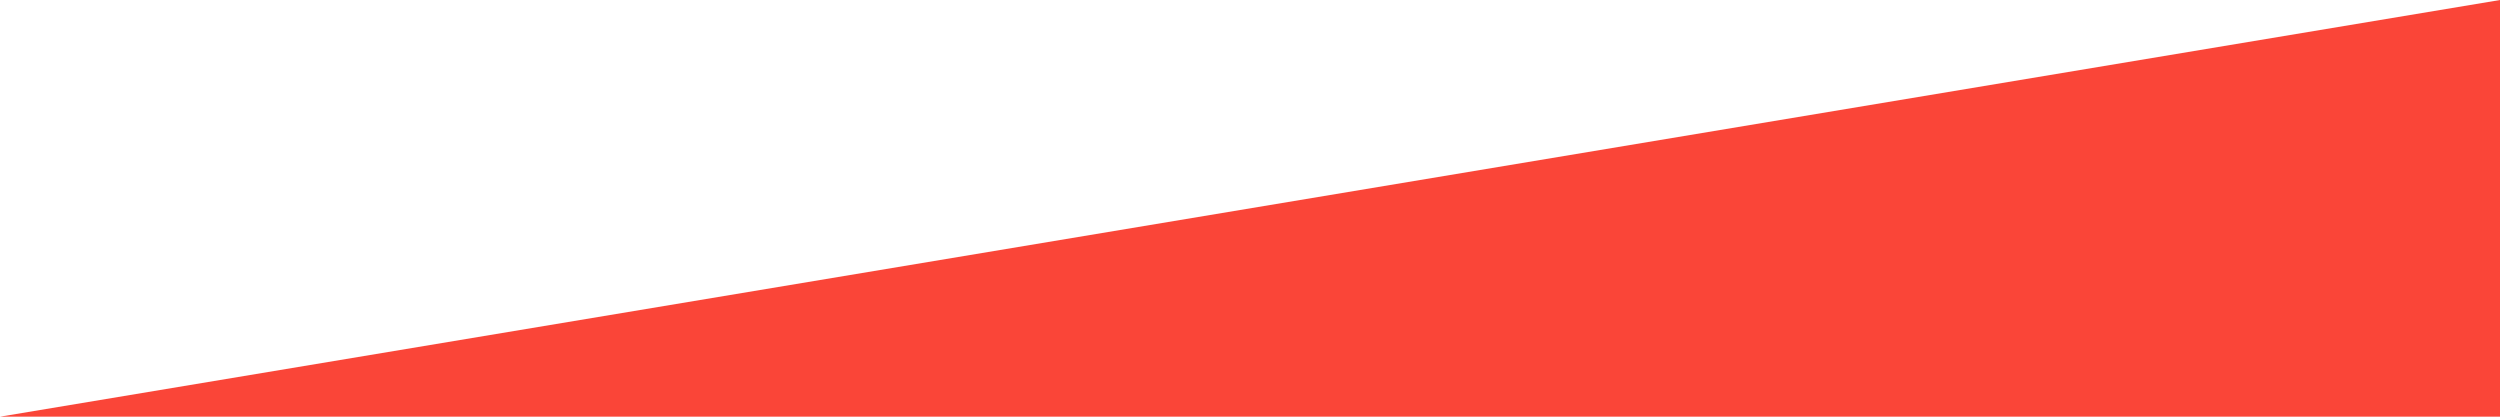
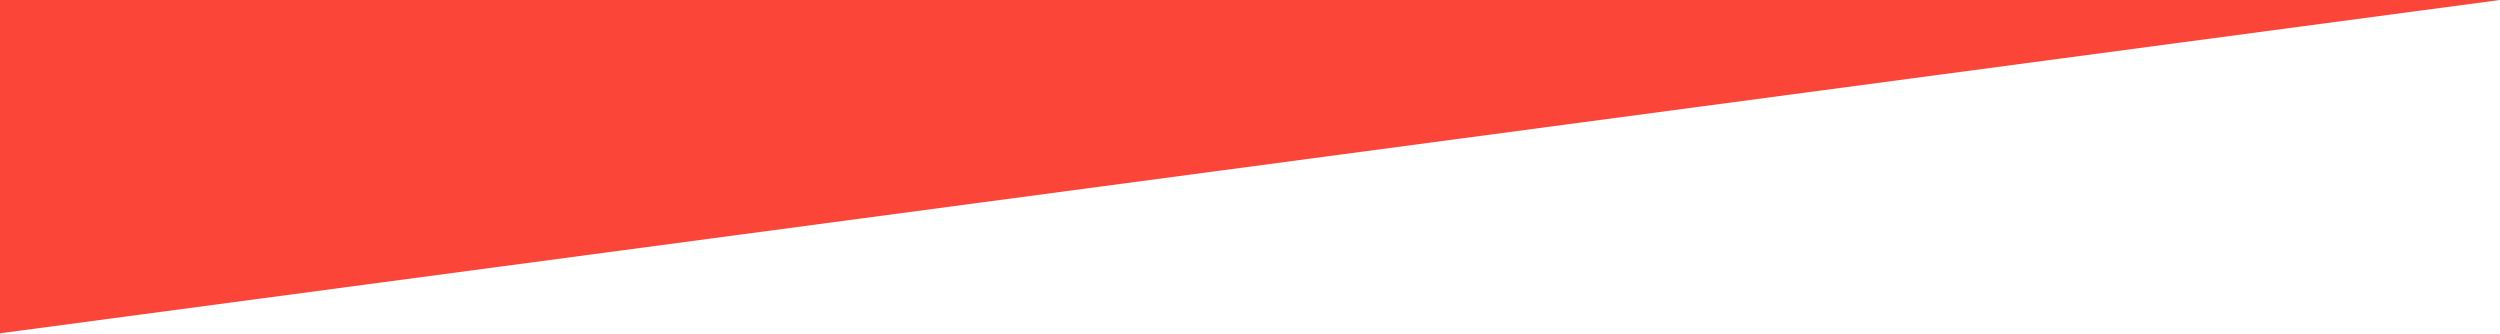
- <svg xmlns="http://www.w3.org/2000/svg" width="480px" height="80px" viewBox="0 0 480 80" version="1.1">
-   <polygon id="Rectangle" fill="#FA4538" points="0 80 480 0 480 80" />
+ <svg xmlns="http://www.w3.org/2000/svg" width="480px" height="64px" viewBox="0 0 480 64" version="1.1">
+   <polygon id="Rectangle" fill="#FA4538" points="0 0 480 0 0 64" />
</svg>
